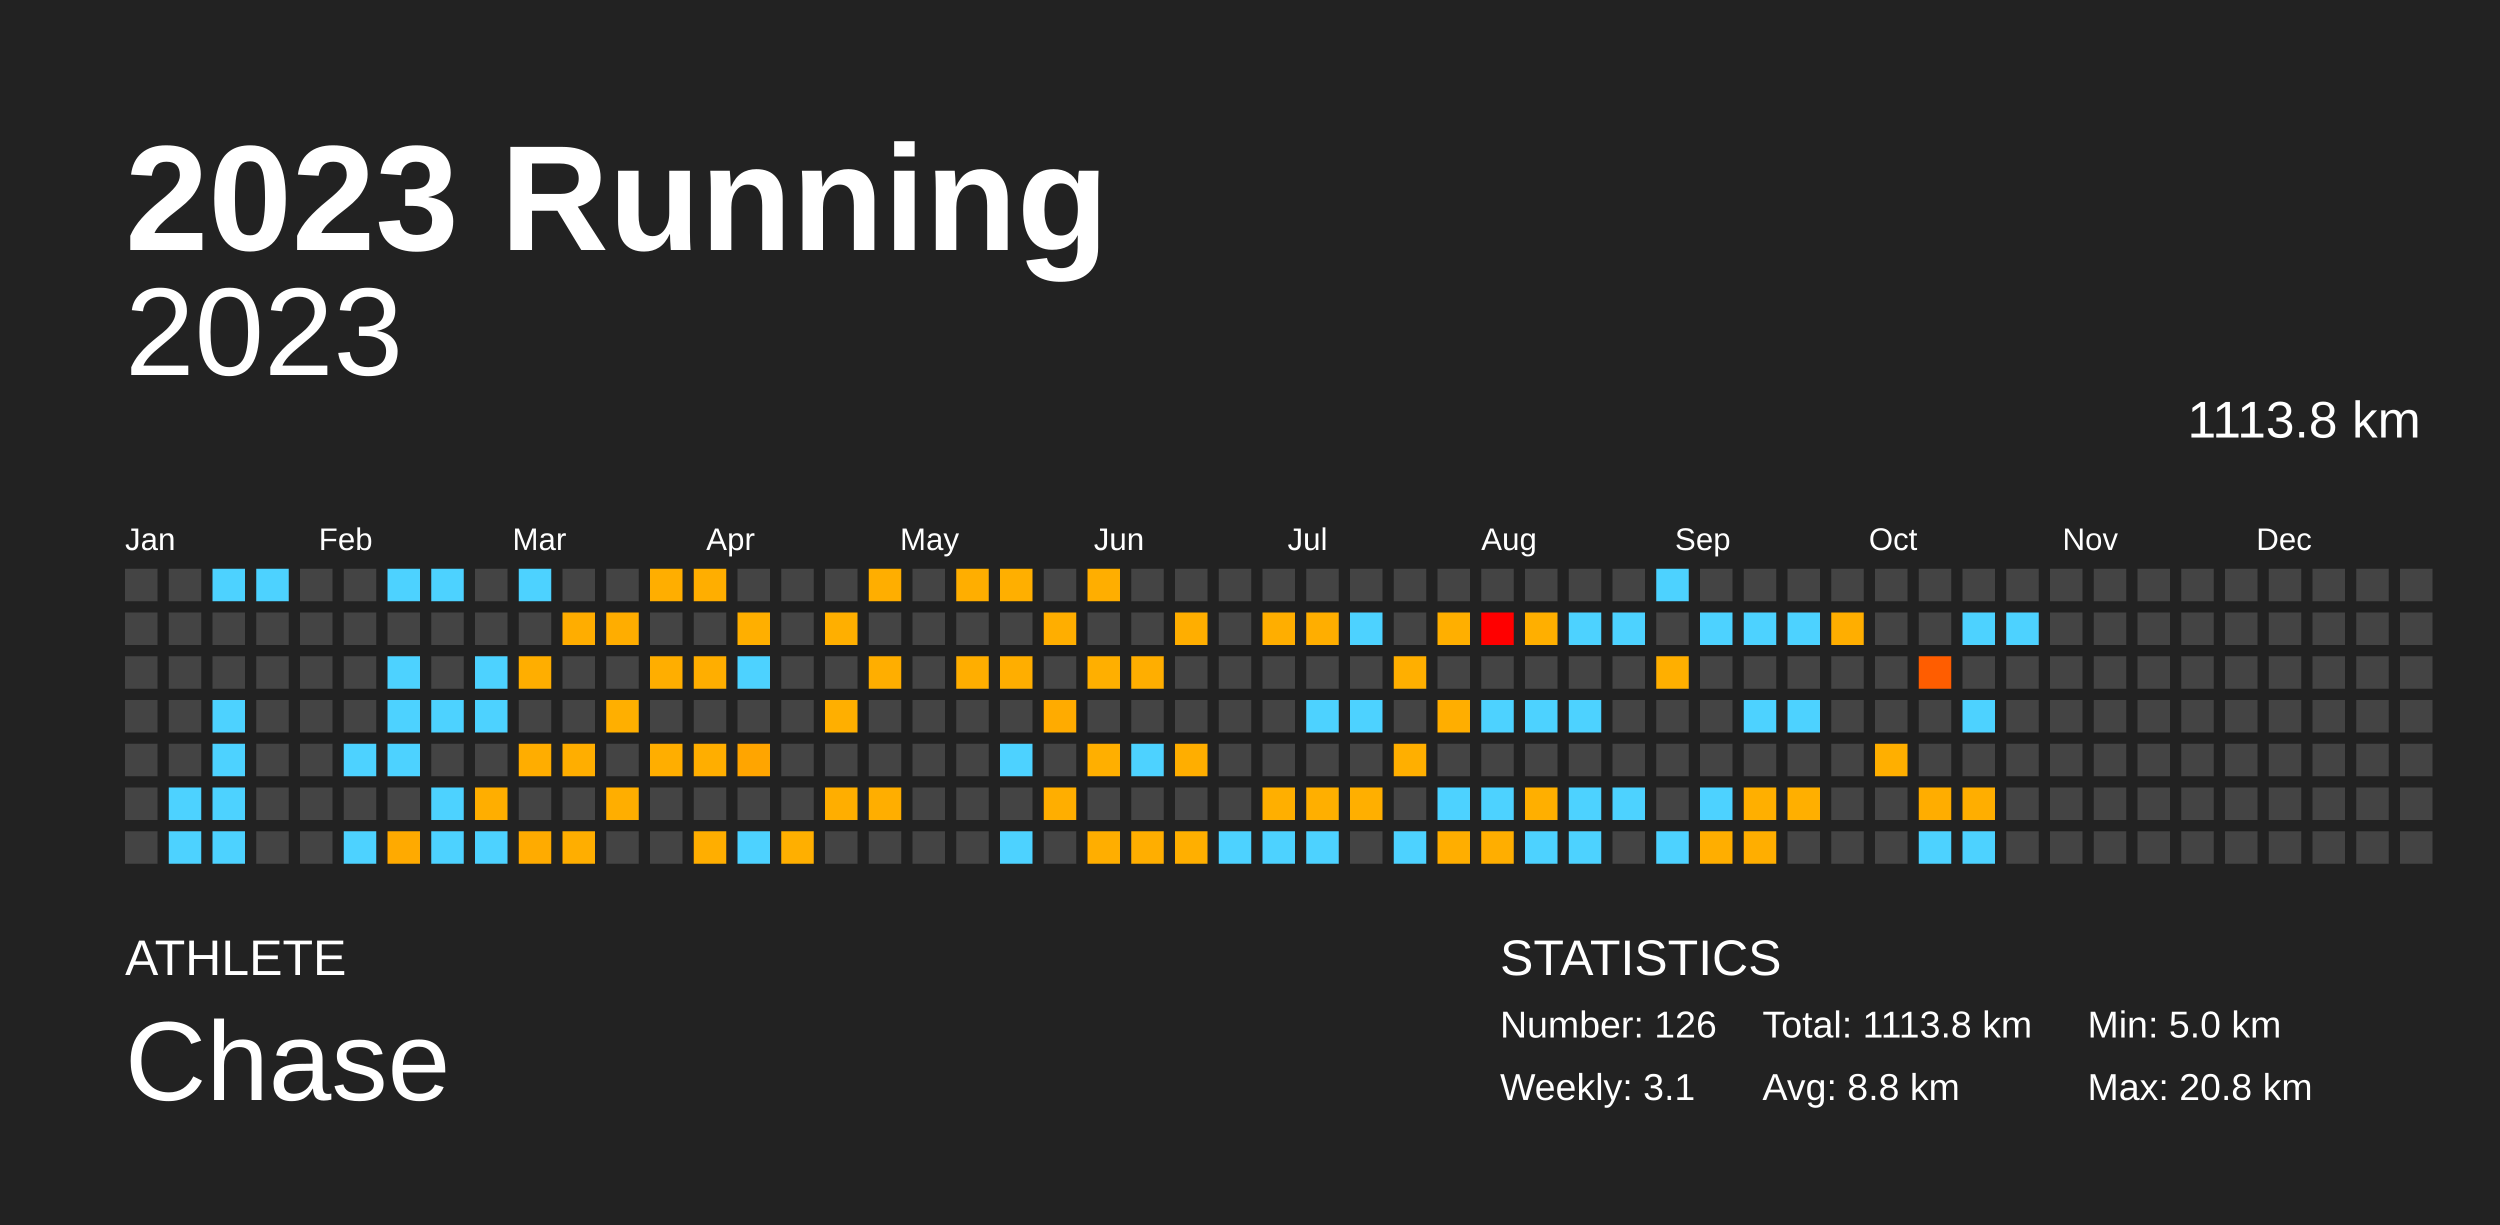
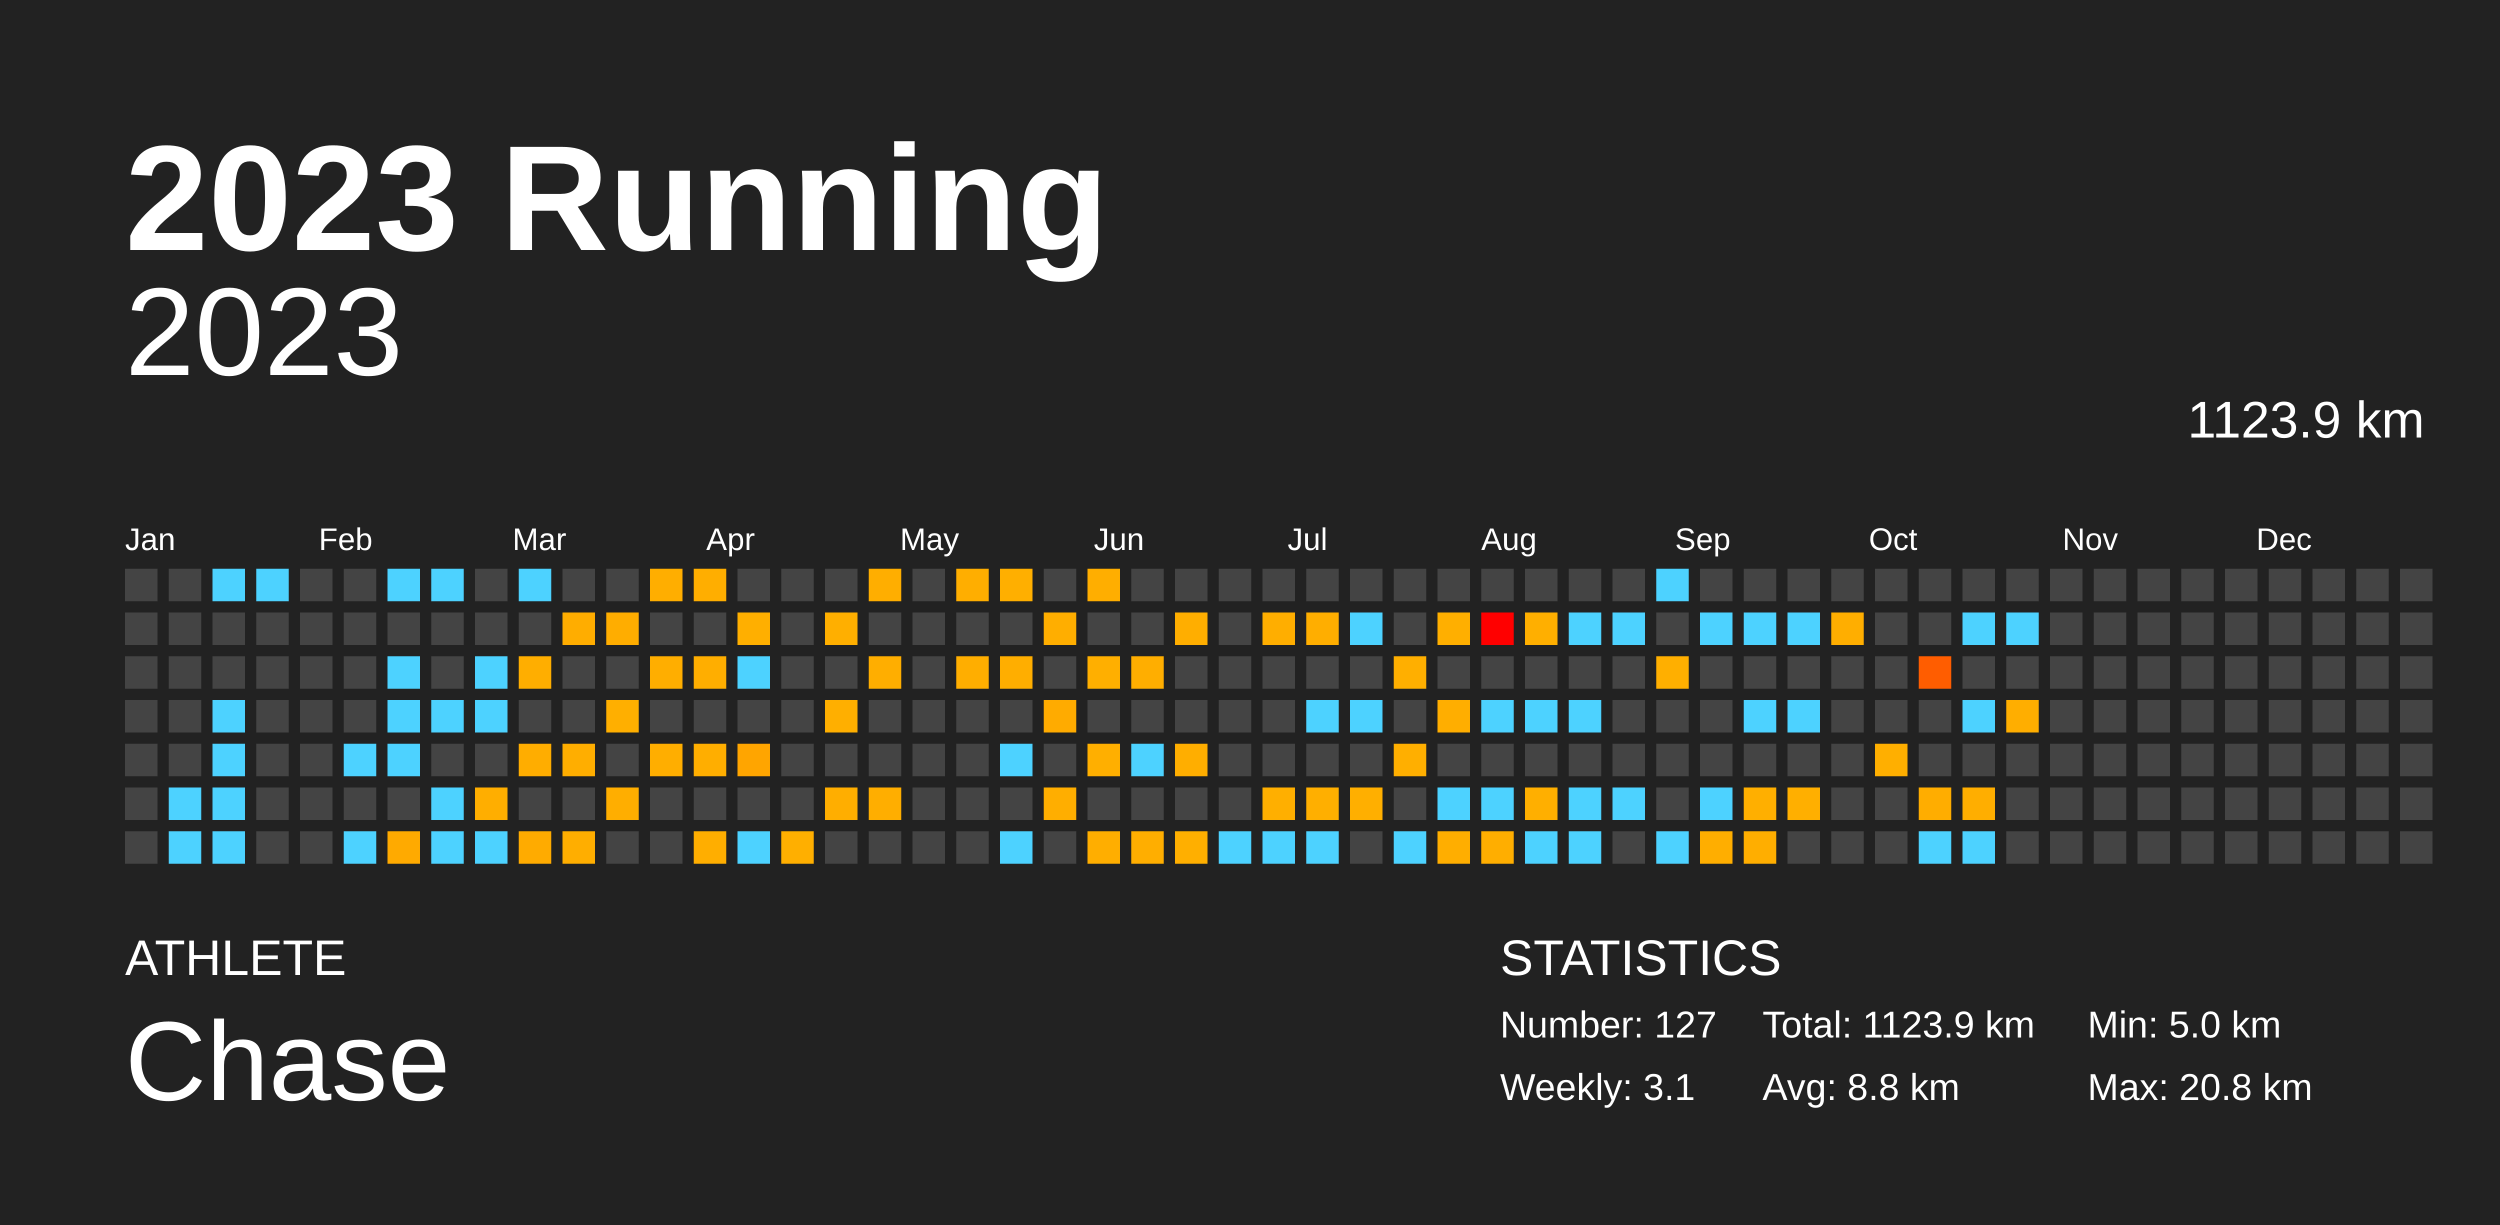
<svg xmlns="http://www.w3.org/2000/svg" baseProfile="full" height="98mm" version="1.1" viewBox="0,0,200,98" width="200mm">
  <defs />
  <rect fill="#222222" height="98" width="200" x="0" y="0" />
  <text fill="#FFFFFF" style="font-size:12px; font-family:Arial; font-weight:bold;" x="10" y="20">2023 Running</text>
  <text fill="#FFFFFF" style="font-size:4px; font-family:Arial" x="10" y="78">ATHLETE</text>
  <text fill="#FFFFFF" style="font-size:9px; font-family:Arial" x="10" y="88">Chase</text>
  <text fill="#FFFFFF" style="font-size:4px; font-family:Arial" x="120" y="78">STATISTICS</text>
-   <text fill="#FFFFFF" style="font-size:3px; font-family:Arial" x="120" y="83">Number: 126</text>
+   <text fill="#FFFFFF" style="font-size:3px; font-family:Arial" x="120" y="83">Number: 127</text>
  <text fill="#FFFFFF" style="font-size:3px; font-family:Arial" x="120" y="88">Weekly: 3.1</text>
-   <text fill="#FFFFFF" style="font-size:3px; font-family:Arial" x="141" y="83">Total: 1113.8 km</text>
+   <text fill="#FFFFFF" style="font-size:3px; font-family:Arial" x="141" y="83">Total: 1123.9 km</text>
  <text fill="#FFFFFF" style="font-size:3px; font-family:Arial" x="141" y="88">Avg: 8.8 km</text>
  <text fill="#FFFFFF" style="font-size:3px; font-family:Arial" x="167" y="83">Min: 5.0 km</text>
  <text fill="#FFFFFF" style="font-size:3px; font-family:Arial" x="167" y="88">Max: 20.8 km</text>
  <text alignment-baseline="hanging" fill="#FFFFFF" style="font-size:10.0px; font-family:Arial;" x="10" y="30">2023</text>
-   <text alignment-baseline="hanging" fill="#FFFFFF" style="font-size:4.125px; font-family:Arial;" x="175" y="35">1113.8 km</text>
+   <text alignment-baseline="hanging" fill="#FFFFFF" style="font-size:4.125px; font-family:Arial;" x="175" y="35">1123.9 km</text>
  <text fill="#FFFFFF" style="font-size:2.5px; font-family:Arial" x="10.0" y="44">Jan</text>
  <text fill="#FFFFFF" style="font-size:2.5px; font-family:Arial" x="25.5" y="44">Feb</text>
  <text fill="#FFFFFF" style="font-size:2.5px; font-family:Arial" x="41.0" y="44">Mar</text>
  <text fill="#FFFFFF" style="font-size:2.5px; font-family:Arial" x="56.5" y="44">Apr</text>
  <text fill="#FFFFFF" style="font-size:2.5px; font-family:Arial" x="72.0" y="44">May</text>
  <text fill="#FFFFFF" style="font-size:2.5px; font-family:Arial" x="87.5" y="44">Jun</text>
  <text fill="#FFFFFF" style="font-size:2.5px; font-family:Arial" x="103.0" y="44">Jul</text>
  <text fill="#FFFFFF" style="font-size:2.5px; font-family:Arial" x="118.5" y="44">Aug</text>
  <text fill="#FFFFFF" style="font-size:2.5px; font-family:Arial" x="134.0" y="44">Sep</text>
  <text fill="#FFFFFF" style="font-size:2.5px; font-family:Arial" x="149.5" y="44">Oct</text>
  <text fill="#FFFFFF" style="font-size:2.5px; font-family:Arial" x="165.0" y="44">Nov</text>
  <text fill="#FFFFFF" style="font-size:2.5px; font-family:Arial" x="180.5" y="44">Dec</text>
  <rect fill="#444444" height="2.6" width="2.6" x="10.0" y="45.5" />
  <rect fill="#444444" height="2.6" width="2.6" x="10.0" y="49.0" />
  <rect fill="#444444" height="2.6" width="2.6" x="10.0" y="52.5" />
  <rect fill="#444444" height="2.6" width="2.6" x="10.0" y="56.0" />
  <rect fill="#444444" height="2.6" width="2.6" x="10.0" y="59.5" />
  <rect fill="#444444" height="2.6" width="2.6" x="10.0" y="63.0" />
  <rect fill="#444444" height="2.6" width="2.6" x="10.0" y="66.5" />
  <rect fill="#444444" height="2.6" width="2.6" x="13.5" y="45.5" />
  <rect fill="#444444" height="2.6" width="2.6" x="13.5" y="49.0" />
  <rect fill="#444444" height="2.6" width="2.6" x="13.5" y="52.5" />
  <rect fill="#444444" height="2.6" width="2.6" x="13.5" y="56.0" />
  <rect fill="#444444" height="2.6" width="2.6" x="13.5" y="59.5" />
  <rect fill="#4dd2ff" height="2.6" width="2.6" x="13.5" y="63.0" />
  <rect fill="#4dd2ff" height="2.6" width="2.6" x="13.5" y="66.5" />
  <rect fill="#4dd2ff" height="2.6" width="2.6" x="17.0" y="45.5" />
  <rect fill="#444444" height="2.6" width="2.6" x="17.0" y="49.0" />
  <rect fill="#444444" height="2.6" width="2.6" x="17.0" y="52.5" />
  <rect fill="#4dd2ff" height="2.6" width="2.6" x="17.0" y="56.0" />
  <rect fill="#4dd2ff" height="2.6" width="2.6" x="17.0" y="59.5" />
  <rect fill="#4dd2ff" height="2.6" width="2.6" x="17.0" y="63.0" />
  <rect fill="#4dd2ff" height="2.6" width="2.6" x="17.0" y="66.5" />
  <rect fill="#4dd2ff" height="2.6" width="2.6" x="20.5" y="45.5" />
  <rect fill="#444444" height="2.6" width="2.6" x="20.5" y="49.0" />
  <rect fill="#444444" height="2.6" width="2.6" x="20.5" y="52.5" />
  <rect fill="#444444" height="2.6" width="2.6" x="20.5" y="56.0" />
  <rect fill="#444444" height="2.6" width="2.6" x="20.5" y="59.5" />
  <rect fill="#444444" height="2.6" width="2.6" x="20.5" y="63.0" />
  <rect fill="#444444" height="2.6" width="2.6" x="20.5" y="66.5" />
  <rect fill="#444444" height="2.6" width="2.6" x="24.0" y="45.5" />
  <rect fill="#444444" height="2.6" width="2.6" x="24.0" y="49.0" />
  <rect fill="#444444" height="2.6" width="2.6" x="24.0" y="52.5" />
  <rect fill="#444444" height="2.6" width="2.6" x="24.0" y="56.0" />
  <rect fill="#444444" height="2.6" width="2.6" x="24.0" y="59.5" />
  <rect fill="#444444" height="2.6" width="2.6" x="24.0" y="63.0" />
  <rect fill="#444444" height="2.6" width="2.6" x="24.0" y="66.5" />
  <rect fill="#444444" height="2.6" width="2.6" x="27.5" y="45.5" />
  <rect fill="#444444" height="2.6" width="2.6" x="27.5" y="49.0" />
  <rect fill="#444444" height="2.6" width="2.6" x="27.5" y="52.5" />
  <rect fill="#444444" height="2.6" width="2.6" x="27.5" y="56.0" />
  <rect fill="#4dd2ff" height="2.6" width="2.6" x="27.5" y="59.5" />
  <rect fill="#444444" height="2.6" width="2.6" x="27.5" y="63.0" />
  <rect fill="#4dd2ff" height="2.6" width="2.6" x="27.5" y="66.5" />
  <rect fill="#4dd2ff" height="2.6" width="2.6" x="31.0" y="45.5" />
  <rect fill="#444444" height="2.6" width="2.6" x="31.0" y="49.0" />
  <rect fill="#4dd2ff" height="2.6" width="2.6" x="31.0" y="52.5" />
  <rect fill="#4dd2ff" height="2.6" width="2.6" x="31.0" y="56.0" />
  <rect fill="#4dd2ff" height="2.6" width="2.6" x="31.0" y="59.5" />
  <rect fill="#444444" height="2.6" width="2.6" x="31.0" y="63.0" />
  <rect fill="#ffaa00" height="2.6" width="2.6" x="31.0" y="66.5" />
  <rect fill="#4dd2ff" height="2.6" width="2.6" x="34.5" y="45.5" />
  <rect fill="#444444" height="2.6" width="2.6" x="34.5" y="49.0" />
  <rect fill="#444444" height="2.6" width="2.6" x="34.5" y="52.5" />
  <rect fill="#4dd2ff" height="2.6" width="2.6" x="34.5" y="56.0" />
  <rect fill="#444444" height="2.6" width="2.6" x="34.5" y="59.5" />
  <rect fill="#4dd2ff" height="2.6" width="2.6" x="34.5" y="63.0" />
  <rect fill="#4dd2ff" height="2.6" width="2.6" x="34.5" y="66.5" />
  <rect fill="#444444" height="2.6" width="2.6" x="38.0" y="45.5" />
  <rect fill="#444444" height="2.6" width="2.6" x="38.0" y="49.0" />
  <rect fill="#4dd2ff" height="2.6" width="2.6" x="38.0" y="52.5" />
  <rect fill="#4dd2ff" height="2.6" width="2.6" x="38.0" y="56.0" />
  <rect fill="#444444" height="2.6" width="2.6" x="38.0" y="59.5" />
  <rect fill="#ffae00" height="2.6" width="2.6" x="38.0" y="63.0" />
  <rect fill="#4dd2ff" height="2.6" width="2.6" x="38.0" y="66.5" />
  <rect fill="#4dd2ff" height="2.6" width="2.6" x="41.5" y="45.5" />
  <rect fill="#444444" height="2.6" width="2.6" x="41.5" y="49.0" />
  <rect fill="#ffae00" height="2.6" width="2.6" x="41.5" y="52.5" />
  <rect fill="#444444" height="2.6" width="2.6" x="41.5" y="56.0" />
  <rect fill="#ffad00" height="2.6" width="2.6" x="41.5" y="59.5" />
  <rect fill="#444444" height="2.6" width="2.6" x="41.5" y="63.0" />
  <rect fill="#ffab00" height="2.6" width="2.6" x="41.5" y="66.5" />
  <rect fill="#444444" height="2.6" width="2.6" x="45.0" y="45.5" />
  <rect fill="#ffad00" height="2.6" width="2.6" x="45.0" y="49.0" />
  <rect fill="#444444" height="2.6" width="2.6" x="45.0" y="52.5" />
  <rect fill="#444444" height="2.6" width="2.6" x="45.0" y="56.0" />
  <rect fill="#ffae00" height="2.6" width="2.6" x="45.0" y="59.5" />
  <rect fill="#444444" height="2.6" width="2.6" x="45.0" y="63.0" />
  <rect fill="#ffae00" height="2.6" width="2.6" x="45.0" y="66.5" />
  <rect fill="#444444" height="2.6" width="2.6" x="48.5" y="45.5" />
  <rect fill="#ffad00" height="2.6" width="2.6" x="48.5" y="49.0" />
  <rect fill="#444444" height="2.6" width="2.6" x="48.5" y="52.5" />
  <rect fill="#ffaf00" height="2.6" width="2.6" x="48.5" y="56.0" />
  <rect fill="#444444" height="2.6" width="2.6" x="48.5" y="59.5" />
  <rect fill="#ffae00" height="2.6" width="2.6" x="48.5" y="63.0" />
  <rect fill="#444444" height="2.6" width="2.6" x="48.5" y="66.5" />
  <rect fill="#ffae00" height="2.6" width="2.6" x="52.0" y="45.5" />
  <rect fill="#444444" height="2.6" width="2.6" x="52.0" y="49.0" />
  <rect fill="#ffae00" height="2.6" width="2.6" x="52.0" y="52.5" />
  <rect fill="#444444" height="2.6" width="2.6" x="52.0" y="56.0" />
  <rect fill="#ffae00" height="2.6" width="2.6" x="52.0" y="59.5" />
  <rect fill="#444444" height="2.6" width="2.6" x="52.0" y="63.0" />
  <rect fill="#444444" height="2.6" width="2.6" x="52.0" y="66.5" />
  <rect fill="#ffae00" height="2.6" width="2.6" x="55.5" y="45.5" />
  <rect fill="#444444" height="2.6" width="2.6" x="55.5" y="49.0" />
  <rect fill="#ffae00" height="2.6" width="2.6" x="55.5" y="52.5" />
  <rect fill="#444444" height="2.6" width="2.6" x="55.5" y="56.0" />
  <rect fill="#ffae00" height="2.6" width="2.6" x="55.5" y="59.5" />
  <rect fill="#444444" height="2.6" width="2.6" x="55.5" y="63.0" />
  <rect fill="#ffae00" height="2.6" width="2.6" x="55.5" y="66.5" />
  <rect fill="#444444" height="2.6" width="2.6" x="59.0" y="45.5" />
  <rect fill="#ffaf00" height="2.6" width="2.6" x="59.0" y="49.0" />
  <rect fill="#4dd2ff" height="2.6" width="2.6" x="59.0" y="52.5" />
  <rect fill="#444444" height="2.6" width="2.6" x="59.0" y="56.0" />
  <rect fill="#ffa500" height="2.6" width="2.6" x="59.0" y="59.5" />
  <rect fill="#444444" height="2.6" width="2.6" x="59.0" y="63.0" />
  <rect fill="#4dd2ff" height="2.6" width="2.6" x="59.0" y="66.5" />
  <rect fill="#444444" height="2.6" width="2.6" x="62.5" y="45.5" />
  <rect fill="#444444" height="2.6" width="2.6" x="62.5" y="49.0" />
  <rect fill="#444444" height="2.6" width="2.6" x="62.5" y="52.5" />
  <rect fill="#444444" height="2.6" width="2.6" x="62.5" y="56.0" />
  <rect fill="#444444" height="2.6" width="2.6" x="62.5" y="59.5" />
  <rect fill="#444444" height="2.6" width="2.6" x="62.5" y="63.0" />
  <rect fill="#ffaf00" height="2.6" width="2.6" x="62.5" y="66.5" />
  <rect fill="#444444" height="2.6" width="2.6" x="66.0" y="45.5" />
  <rect fill="#ffaf00" height="2.6" width="2.6" x="66.0" y="49.0" />
  <rect fill="#444444" height="2.6" width="2.6" x="66.0" y="52.5" />
  <rect fill="#ffaf00" height="2.6" width="2.6" x="66.0" y="56.0" />
  <rect fill="#444444" height="2.6" width="2.6" x="66.0" y="59.5" />
  <rect fill="#ffae00" height="2.6" width="2.6" x="66.0" y="63.0" />
  <rect fill="#444444" height="2.6" width="2.6" x="66.0" y="66.5" />
  <rect fill="#ffae00" height="2.6" width="2.6" x="69.5" y="45.5" />
  <rect fill="#444444" height="2.6" width="2.6" x="69.5" y="49.0" />
  <rect fill="#ffae00" height="2.6" width="2.6" x="69.5" y="52.5" />
  <rect fill="#444444" height="2.6" width="2.6" x="69.5" y="56.0" />
  <rect fill="#444444" height="2.6" width="2.6" x="69.5" y="59.5" />
  <rect fill="#ffae00" height="2.6" width="2.6" x="69.5" y="63.0" />
  <rect fill="#444444" height="2.6" width="2.6" x="69.5" y="66.5" />
  <rect fill="#444444" height="2.6" width="2.6" x="73.0" y="45.5" />
  <rect fill="#444444" height="2.6" width="2.6" x="73.0" y="49.0" />
  <rect fill="#444444" height="2.6" width="2.6" x="73.0" y="52.5" />
  <rect fill="#444444" height="2.6" width="2.6" x="73.0" y="56.0" />
  <rect fill="#444444" height="2.6" width="2.6" x="73.0" y="59.5" />
  <rect fill="#444444" height="2.6" width="2.6" x="73.0" y="63.0" />
  <rect fill="#444444" height="2.6" width="2.6" x="73.0" y="66.5" />
  <rect fill="#ffae00" height="2.6" width="2.6" x="76.5" y="45.5" />
  <rect fill="#444444" height="2.6" width="2.6" x="76.5" y="49.0" />
  <rect fill="#ffae00" height="2.6" width="2.6" x="76.5" y="52.5" />
  <rect fill="#444444" height="2.6" width="2.6" x="76.5" y="56.0" />
  <rect fill="#444444" height="2.6" width="2.6" x="76.5" y="59.5" />
  <rect fill="#444444" height="2.6" width="2.6" x="76.5" y="63.0" />
  <rect fill="#444444" height="2.6" width="2.6" x="76.5" y="66.5" />
  <rect fill="#ffaf00" height="2.6" width="2.6" x="80.0" y="45.5" />
  <rect fill="#444444" height="2.6" width="2.6" x="80.0" y="49.0" />
  <rect fill="#ffae00" height="2.6" width="2.6" x="80.0" y="52.5" />
  <rect fill="#444444" height="2.6" width="2.6" x="80.0" y="56.0" />
  <rect fill="#4dd2ff" height="2.6" width="2.6" x="80.0" y="59.5" />
  <rect fill="#444444" height="2.6" width="2.6" x="80.0" y="63.0" />
  <rect fill="#4dd2ff" height="2.6" width="2.6" x="80.0" y="66.5" />
  <rect fill="#444444" height="2.6" width="2.6" x="83.5" y="45.5" />
  <rect fill="#ffae00" height="2.6" width="2.6" x="83.5" y="49.0" />
  <rect fill="#444444" height="2.6" width="2.6" x="83.5" y="52.5" />
  <rect fill="#ffab00" height="2.6" width="2.6" x="83.5" y="56.0" />
  <rect fill="#444444" height="2.6" width="2.6" x="83.5" y="59.5" />
  <rect fill="#ffae00" height="2.6" width="2.6" x="83.5" y="63.0" />
  <rect fill="#444444" height="2.6" width="2.6" x="83.5" y="66.5" />
  <rect fill="#ffae00" height="2.6" width="2.6" x="87.0" y="45.5" />
  <rect fill="#444444" height="2.6" width="2.6" x="87.0" y="49.0" />
  <rect fill="#ffaf00" height="2.6" width="2.6" x="87.0" y="52.5" />
  <rect fill="#444444" height="2.6" width="2.6" x="87.0" y="56.0" />
  <rect fill="#ffaf00" height="2.6" width="2.6" x="87.0" y="59.5" />
  <rect fill="#444444" height="2.6" width="2.6" x="87.0" y="63.0" />
  <rect fill="#ffae00" height="2.6" width="2.6" x="87.0" y="66.5" />
  <rect fill="#444444" height="2.6" width="2.6" x="90.5" y="45.5" />
  <rect fill="#444444" height="2.6" width="2.6" x="90.5" y="49.0" />
  <rect fill="#ffae00" height="2.6" width="2.6" x="90.5" y="52.5" />
  <rect fill="#444444" height="2.6" width="2.6" x="90.5" y="56.0" />
  <rect fill="#4dd2ff" height="2.6" width="2.6" x="90.5" y="59.5" />
  <rect fill="#444444" height="2.6" width="2.6" x="90.5" y="63.0" />
  <rect fill="#ffae00" height="2.6" width="2.6" x="90.5" y="66.5" />
  <rect fill="#444444" height="2.6" width="2.6" x="94.0" y="45.5" />
  <rect fill="#ffae00" height="2.6" width="2.6" x="94.0" y="49.0" />
  <rect fill="#444444" height="2.6" width="2.6" x="94.0" y="52.5" />
  <rect fill="#444444" height="2.6" width="2.6" x="94.0" y="56.0" />
  <rect fill="#ffae00" height="2.6" width="2.6" x="94.0" y="59.5" />
  <rect fill="#444444" height="2.6" width="2.6" x="94.0" y="63.0" />
  <rect fill="#ffaf00" height="2.6" width="2.6" x="94.0" y="66.5" />
  <rect fill="#444444" height="2.6" width="2.6" x="97.5" y="45.5" />
  <rect fill="#444444" height="2.6" width="2.6" x="97.5" y="49.0" />
  <rect fill="#444444" height="2.6" width="2.6" x="97.5" y="52.5" />
  <rect fill="#444444" height="2.6" width="2.6" x="97.5" y="56.0" />
  <rect fill="#444444" height="2.6" width="2.6" x="97.5" y="59.5" />
  <rect fill="#444444" height="2.6" width="2.6" x="97.5" y="63.0" />
  <rect fill="#4dd2ff" height="2.6" width="2.6" x="97.5" y="66.5" />
  <rect fill="#444444" height="2.6" width="2.6" x="101.0" y="45.5" />
  <rect fill="#ffae00" height="2.6" width="2.6" x="101.0" y="49.0" />
  <rect fill="#444444" height="2.6" width="2.6" x="101.0" y="52.5" />
  <rect fill="#444444" height="2.6" width="2.6" x="101.0" y="56.0" />
  <rect fill="#444444" height="2.6" width="2.6" x="101.0" y="59.5" />
  <rect fill="#ffaf00" height="2.6" width="2.6" x="101.0" y="63.0" />
  <rect fill="#4dd2ff" height="2.6" width="2.6" x="101.0" y="66.5" />
  <rect fill="#444444" height="2.6" width="2.6" x="104.5" y="45.5" />
  <rect fill="#ffae00" height="2.6" width="2.6" x="104.5" y="49.0" />
  <rect fill="#444444" height="2.6" width="2.6" x="104.5" y="52.5" />
  <rect fill="#4dd2ff" height="2.6" width="2.6" x="104.5" y="56.0" />
  <rect fill="#444444" height="2.6" width="2.6" x="104.5" y="59.5" />
  <rect fill="#ffaf00" height="2.6" width="2.6" x="104.5" y="63.0" />
  <rect fill="#4dd2ff" height="2.6" width="2.6" x="104.5" y="66.5" />
  <rect fill="#444444" height="2.6" width="2.6" x="108.0" y="45.5" />
  <rect fill="#4dd2ff" height="2.6" width="2.6" x="108.0" y="49.0" />
  <rect fill="#444444" height="2.6" width="2.6" x="108.0" y="52.5" />
  <rect fill="#4dd2ff" height="2.6" width="2.6" x="108.0" y="56.0" />
  <rect fill="#444444" height="2.6" width="2.6" x="108.0" y="59.5" />
  <rect fill="#ffaf00" height="2.6" width="2.6" x="108.0" y="63.0" />
  <rect fill="#444444" height="2.6" width="2.6" x="108.0" y="66.5" />
  <rect fill="#444444" height="2.6" width="2.6" x="111.5" y="45.5" />
  <rect fill="#444444" height="2.6" width="2.6" x="111.5" y="49.0" />
  <rect fill="#ffaf00" height="2.6" width="2.6" x="111.5" y="52.5" />
  <rect fill="#444444" height="2.6" width="2.6" x="111.5" y="56.0" />
  <rect fill="#ffaf00" height="2.6" width="2.6" x="111.5" y="59.5" />
  <rect fill="#444444" height="2.6" width="2.6" x="111.5" y="63.0" />
  <rect fill="#4dd2ff" height="2.6" width="2.6" x="111.5" y="66.5" />
  <rect fill="#444444" height="2.6" width="2.6" x="115.0" y="45.5" />
  <rect fill="#ffaf00" height="2.6" width="2.6" x="115.0" y="49.0" />
  <rect fill="#444444" height="2.6" width="2.6" x="115.0" y="52.5" />
  <rect fill="#ffae00" height="2.6" width="2.6" x="115.0" y="56.0" />
  <rect fill="#444444" height="2.6" width="2.6" x="115.0" y="59.5" />
  <rect fill="#4dd2ff" height="2.6" width="2.6" x="115.0" y="63.0" />
  <rect fill="#ffae00" height="2.6" width="2.6" x="115.0" y="66.5" />
  <rect fill="#444444" height="2.6" width="2.6" x="118.5" y="45.5" />
  <rect fill="red" height="2.6" width="2.6" x="118.5" y="49.0" />
  <rect fill="#444444" height="2.6" width="2.6" x="118.5" y="52.5" />
  <rect fill="#4dd2ff" height="2.6" width="2.6" x="118.5" y="56.0" />
  <rect fill="#444444" height="2.6" width="2.6" x="118.5" y="59.5" />
  <rect fill="#4dd2ff" height="2.6" width="2.6" x="118.5" y="63.0" />
  <rect fill="#ffae00" height="2.6" width="2.6" x="118.5" y="66.5" />
  <rect fill="#444444" height="2.6" width="2.6" x="122.0" y="45.5" />
  <rect fill="#ffaf00" height="2.6" width="2.6" x="122.0" y="49.0" />
  <rect fill="#444444" height="2.6" width="2.6" x="122.0" y="52.5" />
  <rect fill="#4dd2ff" height="2.6" width="2.6" x="122.0" y="56.0" />
  <rect fill="#444444" height="2.6" width="2.6" x="122.0" y="59.5" />
  <rect fill="#ffaf00" height="2.6" width="2.6" x="122.0" y="63.0" />
  <rect fill="#4dd2ff" height="2.6" width="2.6" x="122.0" y="66.5" />
  <rect fill="#444444" height="2.6" width="2.6" x="125.5" y="45.5" />
  <rect fill="#4dd2ff" height="2.6" width="2.6" x="125.5" y="49.0" />
  <rect fill="#444444" height="2.6" width="2.6" x="125.5" y="52.5" />
  <rect fill="#4dd2ff" height="2.6" width="2.6" x="125.5" y="56.0" />
  <rect fill="#444444" height="2.6" width="2.6" x="125.5" y="59.5" />
  <rect fill="#4dd2ff" height="2.6" width="2.6" x="125.5" y="63.0" />
  <rect fill="#4dd2ff" height="2.6" width="2.6" x="125.5" y="66.5" />
  <rect fill="#444444" height="2.6" width="2.6" x="129.0" y="45.5" />
  <rect fill="#4dd2ff" height="2.6" width="2.6" x="129.0" y="49.0" />
  <rect fill="#444444" height="2.6" width="2.6" x="129.0" y="52.5" />
  <rect fill="#444444" height="2.6" width="2.6" x="129.0" y="56.0" />
  <rect fill="#444444" height="2.6" width="2.6" x="129.0" y="59.5" />
  <rect fill="#4dd2ff" height="2.6" width="2.6" x="129.0" y="63.0" />
  <rect fill="#444444" height="2.6" width="2.6" x="129.0" y="66.5" />
  <rect fill="#4dd2ff" height="2.6" width="2.6" x="132.5" y="45.5" />
  <rect fill="#444444" height="2.6" width="2.6" x="132.5" y="49.0" />
  <rect fill="#ffaf00" height="2.6" width="2.6" x="132.5" y="52.5" />
  <rect fill="#444444" height="2.6" width="2.6" x="132.5" y="56.0" />
  <rect fill="#444444" height="2.6" width="2.6" x="132.5" y="59.5" />
  <rect fill="#444444" height="2.6" width="2.6" x="132.5" y="63.0" />
  <rect fill="#4dd2ff" height="2.6" width="2.6" x="132.5" y="66.5" />
  <rect fill="#444444" height="2.6" width="2.6" x="136.0" y="45.5" />
  <rect fill="#4dd2ff" height="2.6" width="2.6" x="136.0" y="49.0" />
  <rect fill="#444444" height="2.6" width="2.6" x="136.0" y="52.5" />
  <rect fill="#444444" height="2.6" width="2.6" x="136.0" y="56.0" />
  <rect fill="#444444" height="2.6" width="2.6" x="136.0" y="59.5" />
  <rect fill="#4dd2ff" height="2.6" width="2.6" x="136.0" y="63.0" />
  <rect fill="#ffae00" height="2.6" width="2.6" x="136.0" y="66.5" />
  <rect fill="#444444" height="2.6" width="2.6" x="139.5" y="45.5" />
  <rect fill="#4dd2ff" height="2.6" width="2.6" x="139.5" y="49.0" />
  <rect fill="#444444" height="2.6" width="2.6" x="139.5" y="52.5" />
  <rect fill="#4dd2ff" height="2.6" width="2.6" x="139.5" y="56.0" />
  <rect fill="#444444" height="2.6" width="2.6" x="139.5" y="59.5" />
  <rect fill="#ffaf00" height="2.6" width="2.6" x="139.5" y="63.0" />
  <rect fill="#ffae00" height="2.6" width="2.6" x="139.5" y="66.5" />
  <rect fill="#444444" height="2.6" width="2.6" x="143.0" y="45.5" />
  <rect fill="#4dd2ff" height="2.6" width="2.6" x="143.0" y="49.0" />
  <rect fill="#444444" height="2.6" width="2.6" x="143.0" y="52.5" />
  <rect fill="#4dd2ff" height="2.6" width="2.6" x="143.0" y="56.0" />
  <rect fill="#444444" height="2.6" width="2.6" x="143.0" y="59.5" />
  <rect fill="#ffaf00" height="2.6" width="2.6" x="143.0" y="63.0" />
  <rect fill="#444444" height="2.6" width="2.6" x="143.0" y="66.5" />
  <rect fill="#444444" height="2.6" width="2.6" x="146.5" y="45.5" />
  <rect fill="#ffae00" height="2.6" width="2.6" x="146.5" y="49.0" />
  <rect fill="#444444" height="2.6" width="2.6" x="146.5" y="52.5" />
  <rect fill="#444444" height="2.6" width="2.6" x="146.5" y="56.0" />
  <rect fill="#444444" height="2.6" width="2.6" x="146.5" y="59.5" />
  <rect fill="#444444" height="2.6" width="2.6" x="146.5" y="63.0" />
  <rect fill="#444444" height="2.6" width="2.6" x="146.5" y="66.5" />
  <rect fill="#444444" height="2.6" width="2.6" x="150.0" y="45.5" />
  <rect fill="#444444" height="2.6" width="2.6" x="150.0" y="49.0" />
  <rect fill="#444444" height="2.6" width="2.6" x="150.0" y="52.5" />
  <rect fill="#444444" height="2.6" width="2.6" x="150.0" y="56.0" />
  <rect fill="#ffaf00" height="2.6" width="2.6" x="150.0" y="59.5" />
  <rect fill="#444444" height="2.6" width="2.6" x="150.0" y="63.0" />
  <rect fill="#444444" height="2.6" width="2.6" x="150.0" y="66.5" />
  <rect fill="#444444" height="2.6" width="2.6" x="153.5" y="45.5" />
  <rect fill="#444444" height="2.6" width="2.6" x="153.5" y="49.0" />
  <rect fill="#ff5d00" height="2.6" width="2.6" x="153.5" y="52.5" />
  <rect fill="#444444" height="2.6" width="2.6" x="153.5" y="56.0" />
  <rect fill="#444444" height="2.6" width="2.6" x="153.5" y="59.5" />
  <rect fill="#ffad00" height="2.6" width="2.6" x="153.5" y="63.0" />
  <rect fill="#4dd2ff" height="2.6" width="2.6" x="153.5" y="66.5" />
  <rect fill="#444444" height="2.6" width="2.6" x="157.0" y="45.5" />
  <rect fill="#4dd2ff" height="2.6" width="2.6" x="157.0" y="49.0" />
  <rect fill="#444444" height="2.6" width="2.6" x="157.0" y="52.5" />
  <rect fill="#4dd2ff" height="2.6" width="2.6" x="157.0" y="56.0" />
  <rect fill="#444444" height="2.6" width="2.6" x="157.0" y="59.5" />
  <rect fill="#ffae00" height="2.6" width="2.6" x="157.0" y="63.0" />
  <rect fill="#4dd2ff" height="2.6" width="2.6" x="157.0" y="66.5" />
  <rect fill="#444444" height="2.6" width="2.6" x="160.5" y="45.5" />
  <rect fill="#4dd2ff" height="2.6" width="2.6" x="160.5" y="49.0" />
  <rect fill="#444444" height="2.6" width="2.6" x="160.5" y="52.5" />
-   <rect fill="#444444" height="2.6" width="2.6" x="160.5" y="56.0" />
+   <rect fill="#ffae00" height="2.6" width="2.6" x="160.5" y="56.0" />
  <rect fill="#444444" height="2.6" width="2.6" x="160.5" y="59.5" />
  <rect fill="#444444" height="2.6" width="2.6" x="160.5" y="63.0" />
  <rect fill="#444444" height="2.6" width="2.6" x="160.5" y="66.5" />
  <rect fill="#444444" height="2.6" width="2.6" x="164.0" y="45.5" />
  <rect fill="#444444" height="2.6" width="2.6" x="164.0" y="49.0" />
  <rect fill="#444444" height="2.6" width="2.6" x="164.0" y="52.5" />
  <rect fill="#444444" height="2.6" width="2.6" x="164.0" y="56.0" />
  <rect fill="#444444" height="2.6" width="2.6" x="164.0" y="59.5" />
  <rect fill="#444444" height="2.6" width="2.6" x="164.0" y="63.0" />
  <rect fill="#444444" height="2.6" width="2.6" x="164.0" y="66.5" />
  <rect fill="#444444" height="2.6" width="2.6" x="167.5" y="45.5" />
  <rect fill="#444444" height="2.6" width="2.6" x="167.5" y="49.0" />
  <rect fill="#444444" height="2.6" width="2.6" x="167.5" y="52.5" />
  <rect fill="#444444" height="2.6" width="2.6" x="167.5" y="56.0" />
  <rect fill="#444444" height="2.6" width="2.6" x="167.5" y="59.5" />
  <rect fill="#444444" height="2.6" width="2.6" x="167.5" y="63.0" />
  <rect fill="#444444" height="2.6" width="2.6" x="167.5" y="66.5" />
  <rect fill="#444444" height="2.6" width="2.6" x="171.0" y="45.5" />
  <rect fill="#444444" height="2.6" width="2.6" x="171.0" y="49.0" />
  <rect fill="#444444" height="2.6" width="2.6" x="171.0" y="52.5" />
  <rect fill="#444444" height="2.6" width="2.6" x="171.0" y="56.0" />
  <rect fill="#444444" height="2.6" width="2.6" x="171.0" y="59.5" />
  <rect fill="#444444" height="2.6" width="2.6" x="171.0" y="63.0" />
  <rect fill="#444444" height="2.6" width="2.6" x="171.0" y="66.5" />
  <rect fill="#444444" height="2.6" width="2.6" x="174.5" y="45.5" />
  <rect fill="#444444" height="2.6" width="2.6" x="174.5" y="49.0" />
  <rect fill="#444444" height="2.6" width="2.6" x="174.5" y="52.5" />
  <rect fill="#444444" height="2.6" width="2.6" x="174.5" y="56.0" />
  <rect fill="#444444" height="2.6" width="2.6" x="174.5" y="59.5" />
  <rect fill="#444444" height="2.6" width="2.6" x="174.5" y="63.0" />
  <rect fill="#444444" height="2.6" width="2.6" x="174.5" y="66.5" />
  <rect fill="#444444" height="2.6" width="2.6" x="178.0" y="45.5" />
  <rect fill="#444444" height="2.6" width="2.6" x="178.0" y="49.0" />
  <rect fill="#444444" height="2.6" width="2.6" x="178.0" y="52.5" />
  <rect fill="#444444" height="2.6" width="2.6" x="178.0" y="56.0" />
  <rect fill="#444444" height="2.6" width="2.6" x="178.0" y="59.5" />
  <rect fill="#444444" height="2.6" width="2.6" x="178.0" y="63.0" />
  <rect fill="#444444" height="2.6" width="2.6" x="178.0" y="66.5" />
  <rect fill="#444444" height="2.6" width="2.6" x="181.5" y="45.5" />
  <rect fill="#444444" height="2.6" width="2.6" x="181.5" y="49.0" />
  <rect fill="#444444" height="2.6" width="2.6" x="181.5" y="52.5" />
  <rect fill="#444444" height="2.6" width="2.6" x="181.5" y="56.0" />
  <rect fill="#444444" height="2.6" width="2.6" x="181.5" y="59.5" />
  <rect fill="#444444" height="2.6" width="2.6" x="181.5" y="63.0" />
  <rect fill="#444444" height="2.6" width="2.6" x="181.5" y="66.5" />
  <rect fill="#444444" height="2.6" width="2.6" x="185.0" y="45.5" />
  <rect fill="#444444" height="2.6" width="2.6" x="185.0" y="49.0" />
  <rect fill="#444444" height="2.6" width="2.6" x="185.0" y="52.5" />
  <rect fill="#444444" height="2.6" width="2.6" x="185.0" y="56.0" />
  <rect fill="#444444" height="2.6" width="2.6" x="185.0" y="59.5" />
  <rect fill="#444444" height="2.6" width="2.6" x="185.0" y="63.0" />
  <rect fill="#444444" height="2.6" width="2.6" x="185.0" y="66.5" />
  <rect fill="#444444" height="2.6" width="2.6" x="188.5" y="45.5" />
  <rect fill="#444444" height="2.6" width="2.6" x="188.5" y="49.0" />
  <rect fill="#444444" height="2.6" width="2.6" x="188.5" y="52.5" />
  <rect fill="#444444" height="2.6" width="2.6" x="188.5" y="56.0" />
  <rect fill="#444444" height="2.6" width="2.6" x="188.5" y="59.5" />
  <rect fill="#444444" height="2.6" width="2.6" x="188.5" y="63.0" />
  <rect fill="#444444" height="2.6" width="2.6" x="188.5" y="66.5" />
  <rect fill="#444444" height="2.6" width="2.6" x="192.0" y="45.5" />
  <rect fill="#444444" height="2.6" width="2.6" x="192.0" y="49.0" />
  <rect fill="#444444" height="2.6" width="2.6" x="192.0" y="52.5" />
  <rect fill="#444444" height="2.6" width="2.6" x="192.0" y="56.0" />
  <rect fill="#444444" height="2.6" width="2.6" x="192.0" y="59.5" />
  <rect fill="#444444" height="2.6" width="2.6" x="192.0" y="63.0" />
  <rect fill="#444444" height="2.6" width="2.6" x="192.0" y="66.5" />
</svg>
